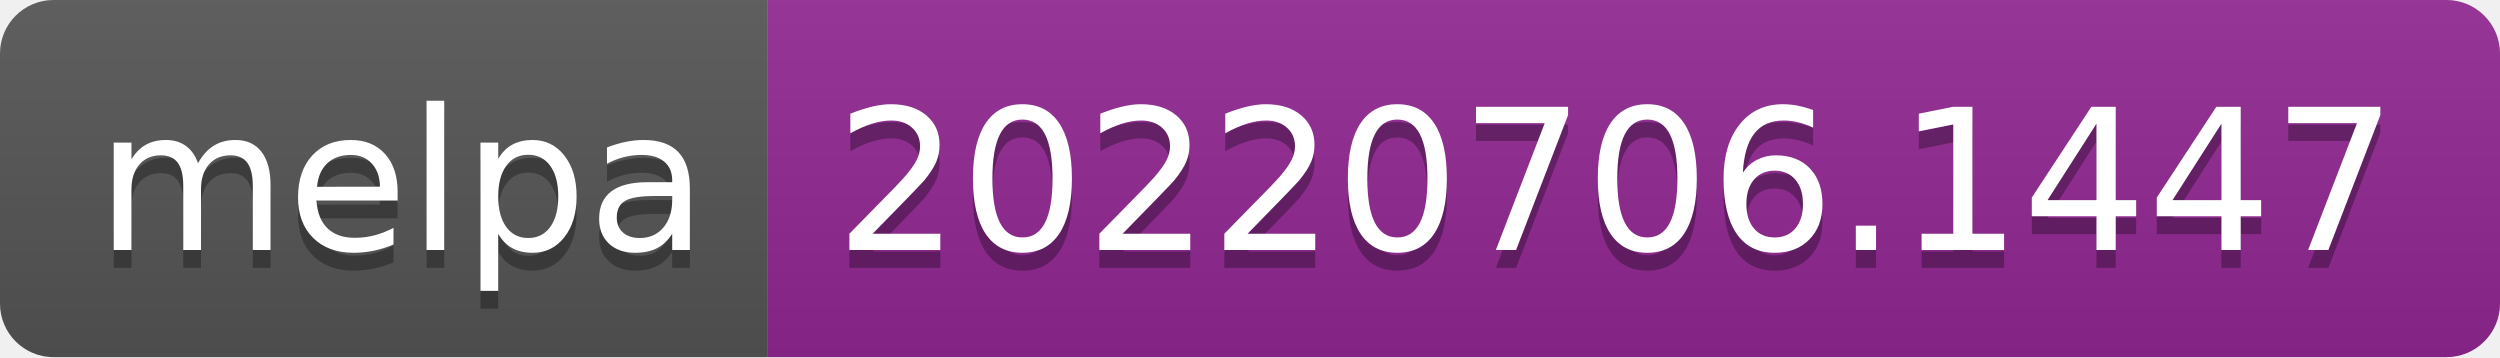
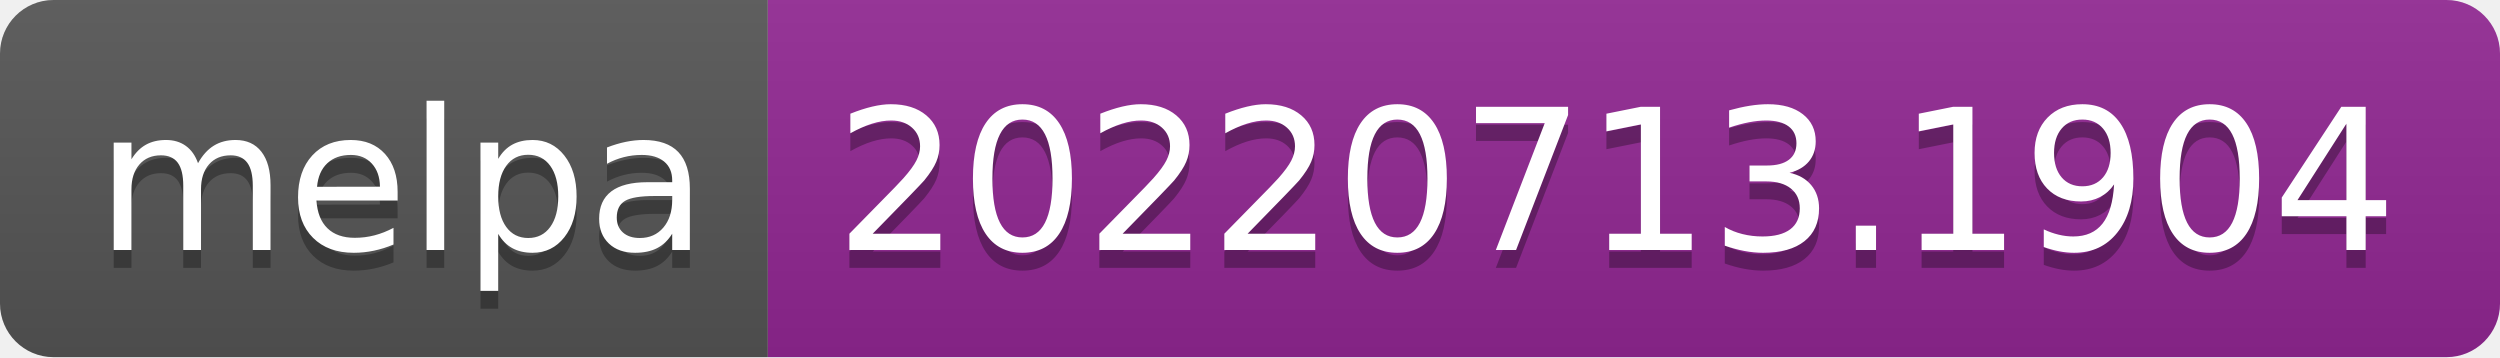
- <svg xmlns="http://www.w3.org/2000/svg" width="140" height="20" role="img" aria-label="melpa: 20220706.1447">
+ <svg xmlns="http://www.w3.org/2000/svg" width="140" height="20" role="img" aria-label="melpa: 20220713.1904">
  <linearGradient id="s" x2="0" y2="100%">
    <stop offset="0" stop-color="#bbb" stop-opacity=".1" />
    <stop offset="1" stop-opacity=".1" />
  </linearGradient>
  <clipPath id="r">
    <rect width="140" height="20" rx="3" fill="#fff" />
  </clipPath>
  <g clip-path="url(#r)">
    <rect width="43" height="20" fill="#555" />
    <rect x="43" width="97" height="20" fill="#922793" />
    <rect width="140" height="20" fill="url(#s)" />
  </g>
  <g fill="#fff" text-anchor="middle" font-family="Verdana,Geneva,DejaVu Sans,sans-serif" text-rendering="geometricPrecision" font-size="110">
    <text aria-hidden="true" x="225" y="150" fill="#010101" fill-opacity=".3" transform="scale(.1)" textLength="330">melpa</text>
    <text x="225" y="140" transform="scale(.1)" fill="#fff" textLength="330">melpa</text>
-     <text aria-hidden="true" x="905" y="150" fill="#010101" fill-opacity=".3" transform="scale(.1)" textLength="870">20220706.1447</text>
-     <text x="905" y="140" transform="scale(.1)" fill="#fff" textLength="870">20220706.1447</text>
+     <text aria-hidden="true" x="905" y="150" fill="#010101" fill-opacity=".3" transform="scale(.1)" textLength="870">20220713.1904</text>
+     <text x="905" y="140" transform="scale(.1)" fill="#fff" textLength="870">20220713.1904</text>
  </g>
</svg>
